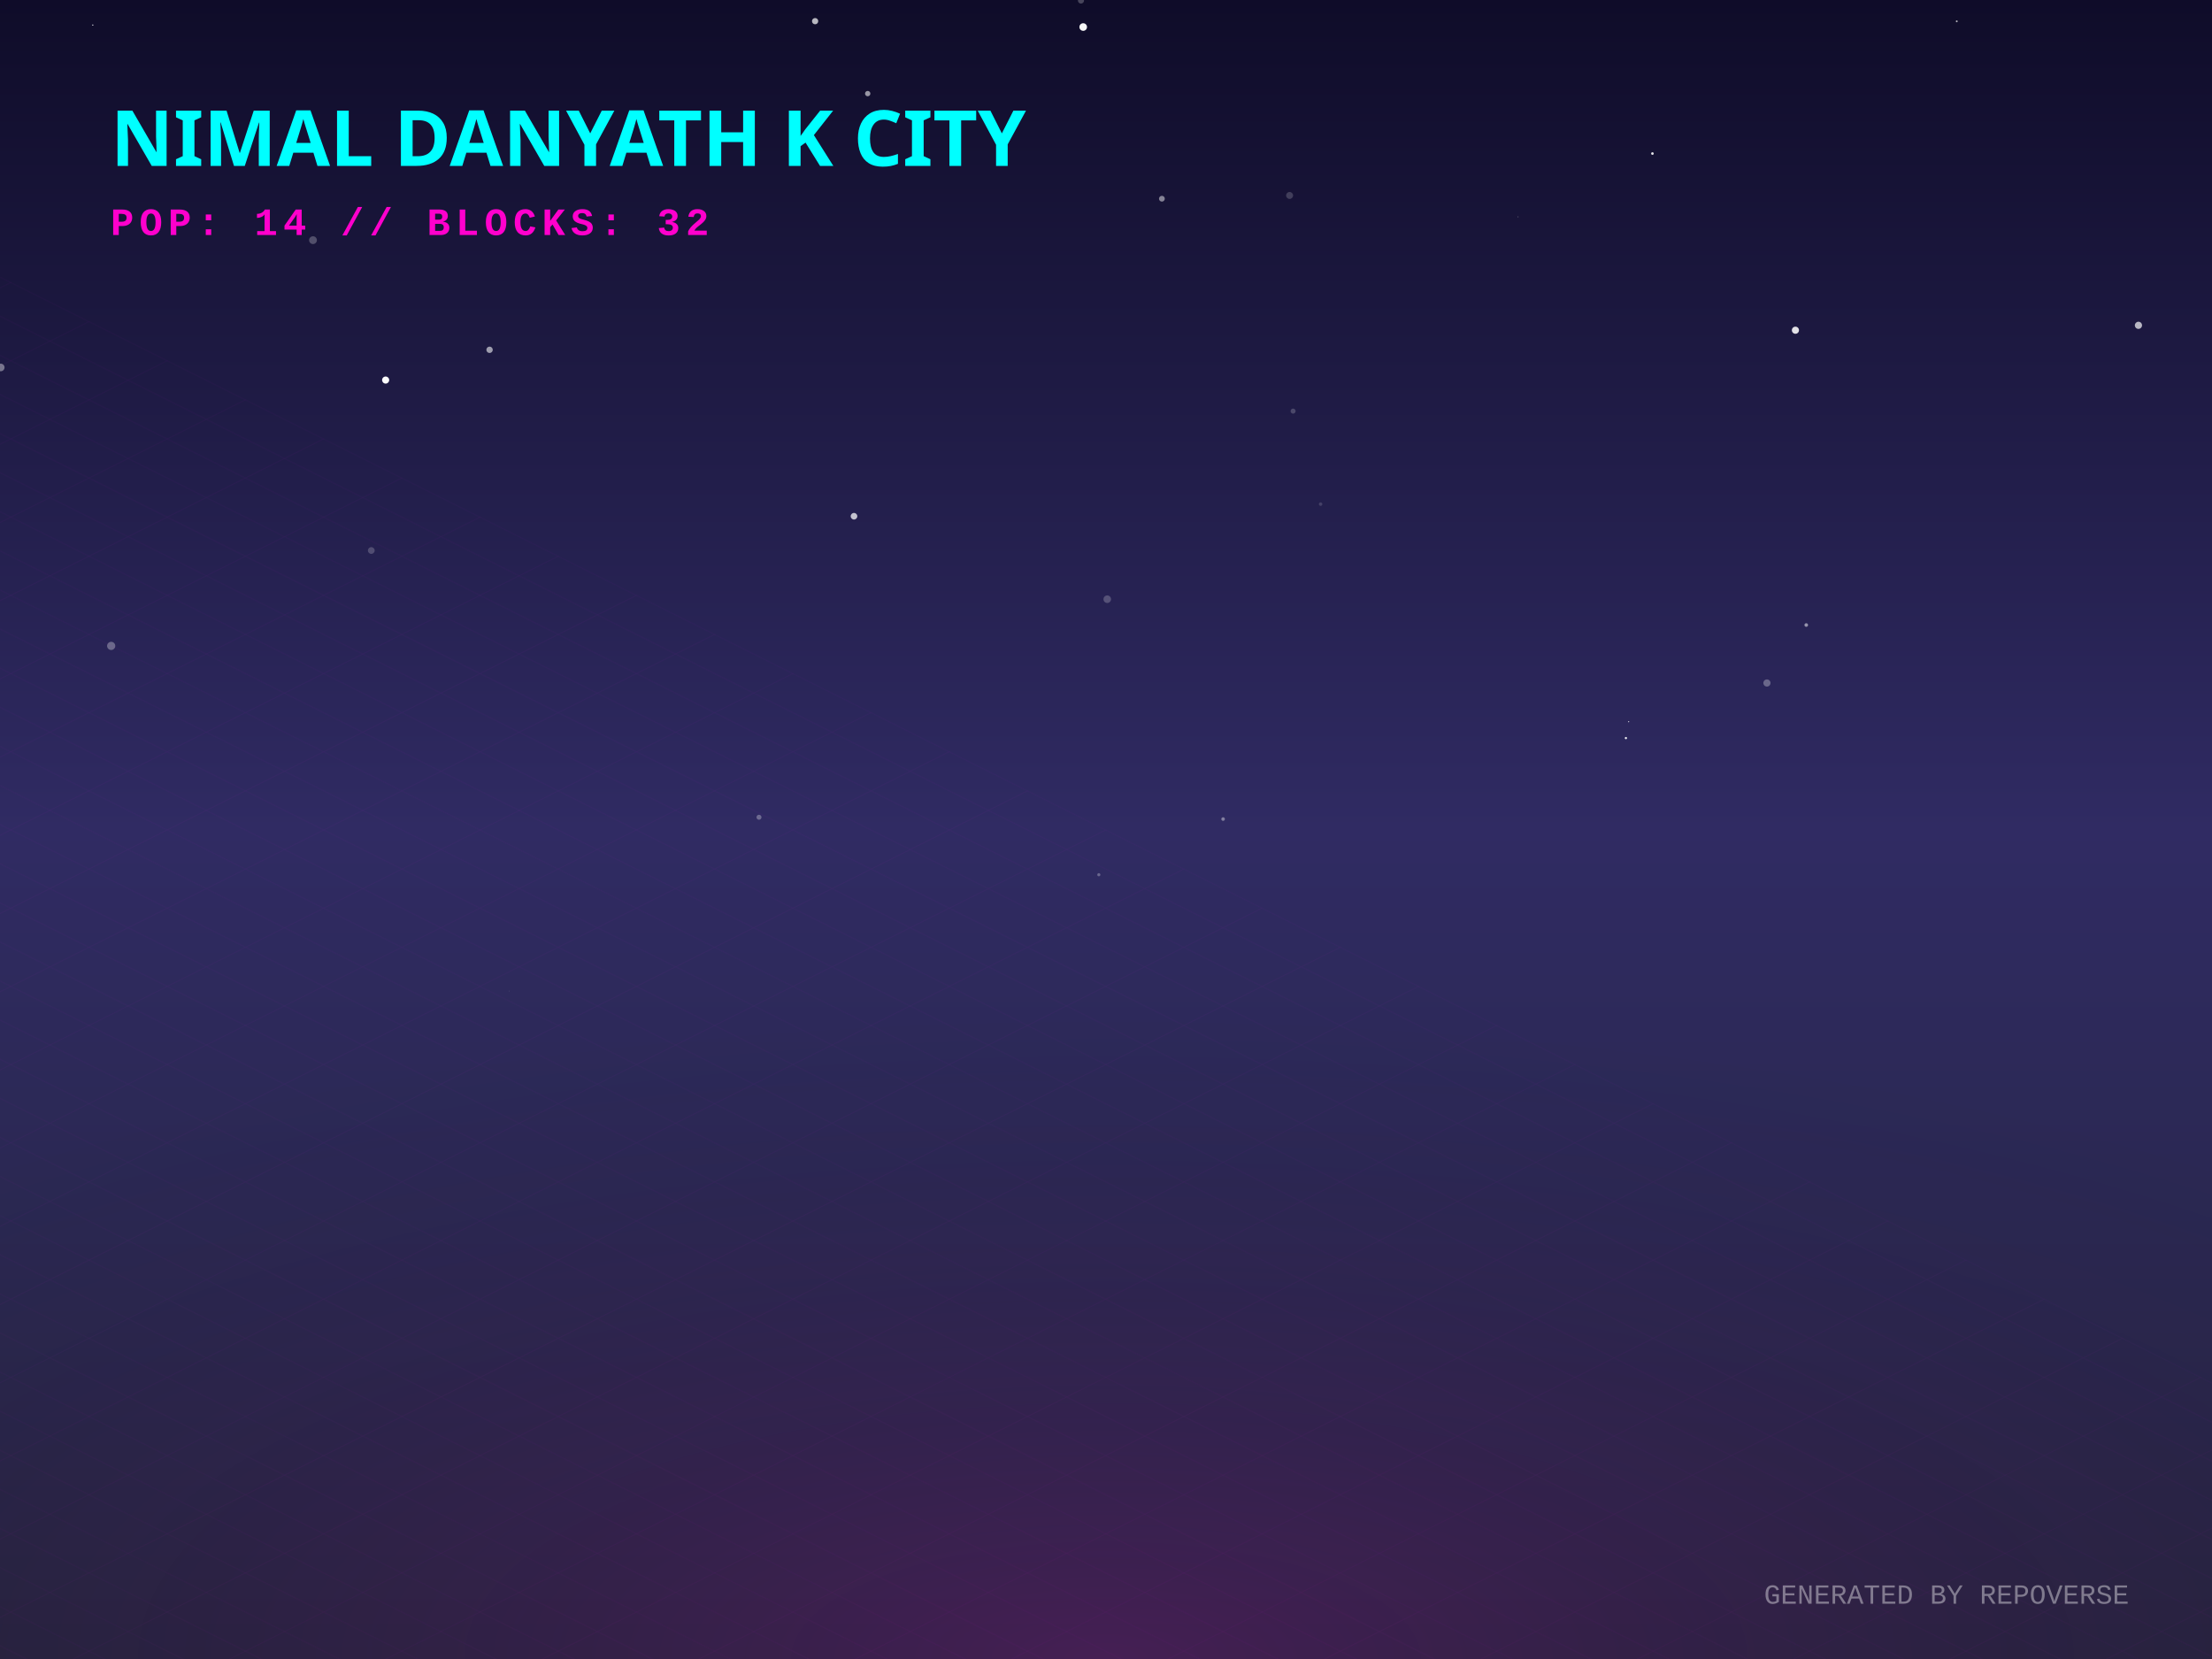
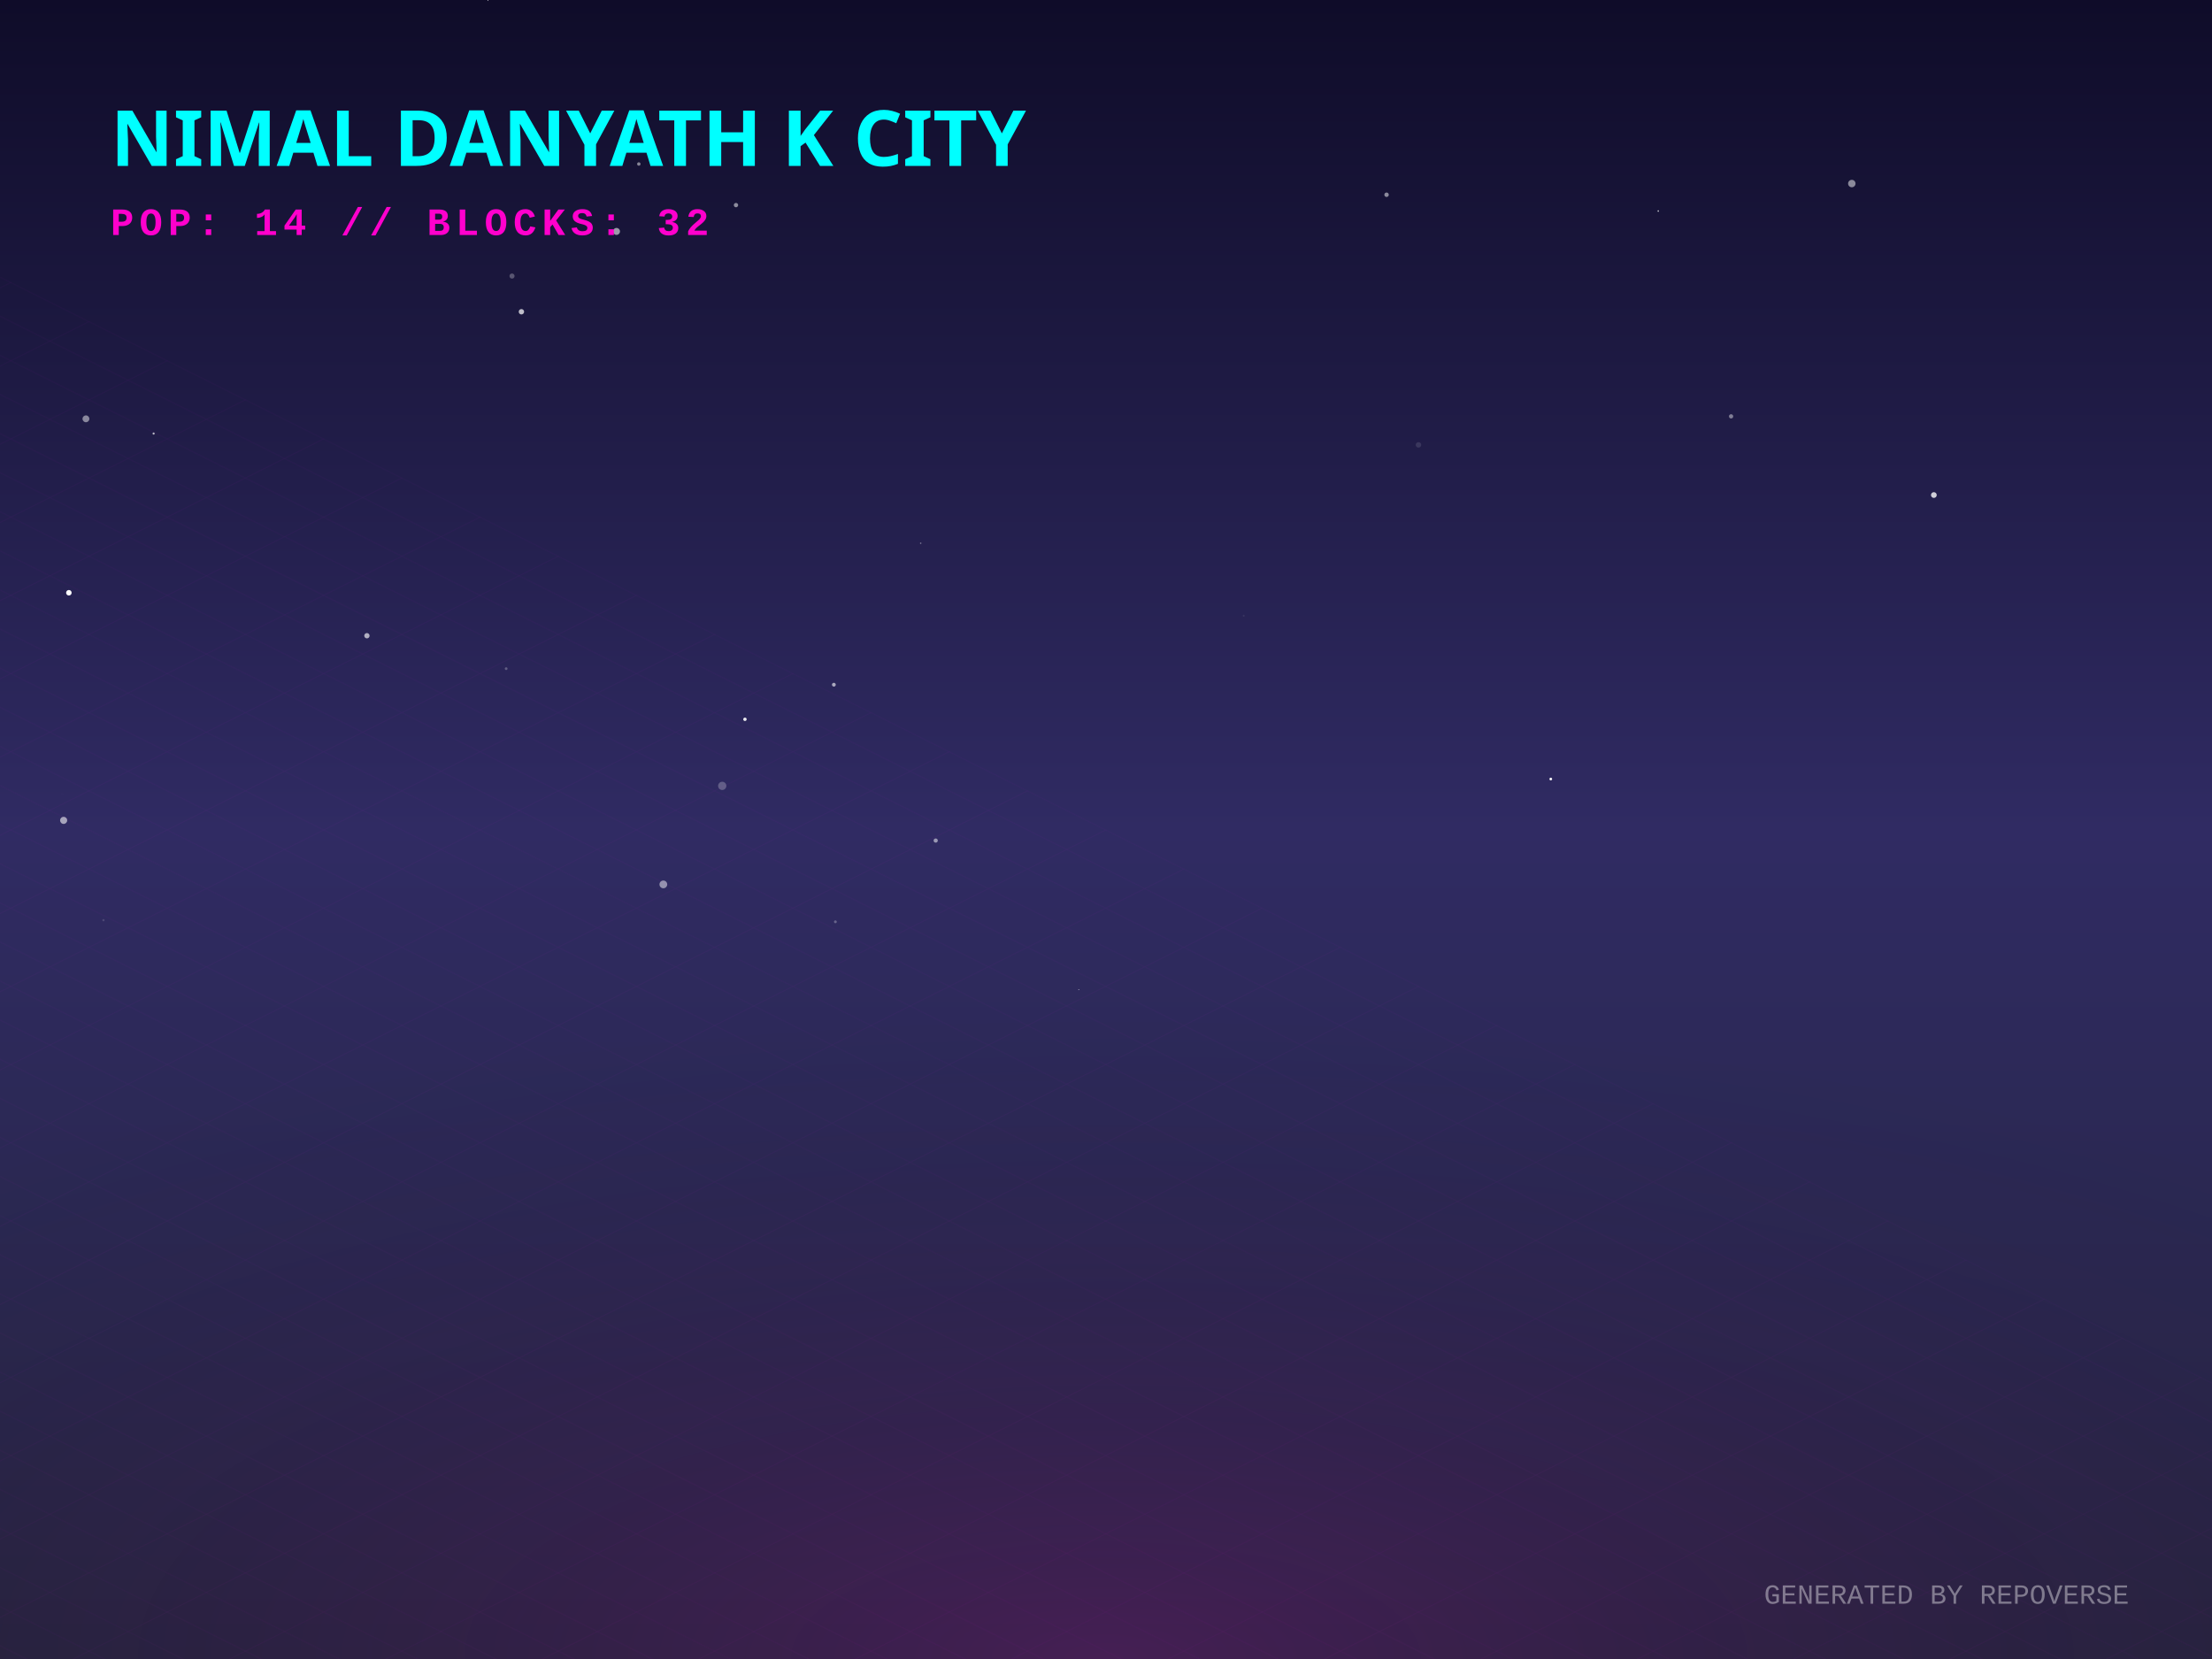
<svg xmlns="http://www.w3.org/2000/svg" width="800" height="600" viewBox="0 0 800 600">
  <defs>
    <linearGradient id="skyGradient" x1="0%" y1="0%" x2="0%" y2="100%">
      <stop offset="0%" stop-color="#0f0c29" />
      <stop offset="50%" stop-color="#302b63" />
      <stop offset="100%" stop-color="#24243e" />
    </linearGradient>
    <pattern id="gridPattern" width="40" height="20" patternUnits="userSpaceOnUse" patternTransform="rotate(0)">
      <path d="M 40 0 L 0 0 0 20" fill="none" stroke="magenta" stroke-width="0.5" opacity="0.2" />
    </pattern>
    <radialGradient id="floorGlow" cx="50%" cy="100%" r="80%">
      <stop offset="0%" stop-color="#ff00cc" stop-opacity="0.15" />
      <stop offset="100%" stop-color="transparent" />
    </radialGradient>
    <linearGradient id="gradLeft-happy" x1="0%" y1="0%" x2="100%" y2="100%">
      <stop offset="0%" stop-color="#FFD700" stop-opacity="0.8" />
      <stop offset="100%" stop-color="#050510" stop-opacity="0.9" />
    </linearGradient>
    <linearGradient id="gradRight-happy" x1="0%" y1="0%" x2="0%" y2="100%">
      <stop offset="0%" stop-color="#FFD700" stop-opacity="0.6" />
      <stop offset="100%" stop-color="#0b0b1a" stop-opacity="0.8" />
    </linearGradient>
    <linearGradient id="gradLeft-focused" x1="0%" y1="0%" x2="100%" y2="100%">
      <stop offset="0%" stop-color="#00FF94" stop-opacity="0.8" />
      <stop offset="100%" stop-color="#050510" stop-opacity="0.9" />
    </linearGradient>
    <linearGradient id="gradRight-focused" x1="0%" y1="0%" x2="0%" y2="100%">
      <stop offset="0%" stop-color="#00FF94" stop-opacity="0.6" />
      <stop offset="100%" stop-color="#0b0b1a" stop-opacity="0.8" />
    </linearGradient>
    <linearGradient id="gradLeft-calm" x1="0%" y1="0%" x2="100%" y2="100%">
      <stop offset="0%" stop-color="#00C2FF" stop-opacity="0.8" />
      <stop offset="100%" stop-color="#050510" stop-opacity="0.9" />
    </linearGradient>
    <linearGradient id="gradRight-calm" x1="0%" y1="0%" x2="0%" y2="100%">
      <stop offset="0%" stop-color="#00C2FF" stop-opacity="0.6" />
      <stop offset="100%" stop-color="#0b0b1a" stop-opacity="0.8" />
    </linearGradient>
    <linearGradient id="gradLeft-stressed" x1="0%" y1="0%" x2="100%" y2="100%">
      <stop offset="0%" stop-color="#FF2A6D" stop-opacity="0.8" />
      <stop offset="100%" stop-color="#050510" stop-opacity="0.9" />
    </linearGradient>
    <linearGradient id="gradRight-stressed" x1="0%" y1="0%" x2="0%" y2="100%">
      <stop offset="0%" stop-color="#FF2A6D" stop-opacity="0.6" />
      <stop offset="100%" stop-color="#0b0b1a" stop-opacity="0.8" />
    </linearGradient>
    <linearGradient id="gradLeft-energetic" x1="0%" y1="0%" x2="100%" y2="100%">
      <stop offset="0%" stop-color="#D300C5" stop-opacity="0.8" />
      <stop offset="100%" stop-color="#050510" stop-opacity="0.9" />
    </linearGradient>
    <linearGradient id="gradRight-energetic" x1="0%" y1="0%" x2="0%" y2="100%">
      <stop offset="0%" stop-color="#D300C5" stop-opacity="0.6" />
      <stop offset="100%" stop-color="#0b0b1a" stop-opacity="0.8" />
    </linearGradient>
  </defs>
  <rect width="100%" height="100%" fill="url(#skyGradient)" />
-   <circle cx="649.34" cy="119.43" r="1.29" fill="white" opacity="0.87" />
-   <circle cx="390.946" cy="0.187" r="1.107" fill="white" opacity="0.237" />
-   <circle cx="442.349" cy="296.222" r="0.648" fill="white" opacity="0.395" />
-   <circle cx="177.061" cy="126.51" r="1.155" fill="white" opacity="0.574" />
-   <circle cx="467.664" cy="148.687" r="0.911" fill="white" opacity="0.197" />
-   <circle cx="653.255" cy="226.049" r="0.655" fill="white" opacity="0.511" />
-   <circle cx="308.859" cy="186.702" r="1.196" fill="white" opacity="0.723" />
-   <circle cx="294.798" cy="7.652" r="1.132" fill="white" opacity="0.7" />
-   <circle cx="139.473" cy="137.453" r="1.283" fill="white" opacity="0.985" />
-   <circle cx="184.193" cy="358.428" r="0.116" fill="white" opacity="0.255" />
-   <circle cx="589.023" cy="261.013" r="0.209" fill="white" opacity="0.805" />
-   <circle cx="0.268" cy="132.897" r="1.376" fill="white" opacity="0.397" />
-   <circle cx="134.282" cy="199.098" r="1.22" fill="white" opacity="0.2" />
-   <circle cx="420.215" cy="71.865" r="1.049" fill="white" opacity="0.475" />
-   <circle cx="397.406" cy="316.36" r="0.57" fill="white" opacity="0.285" />
-   <circle cx="40.211" cy="233.6" r="1.481" fill="white" opacity="0.31" />
-   <circle cx="466.4" cy="70.691" r="1.259" fill="white" opacity="0.181" />
-   <circle cx="477.61" cy="182.324" r="0.63" fill="white" opacity="0.151" />
-   <circle cx="707.688" cy="7.708" r="0.334" fill="white" opacity="0.672" />
-   <circle cx="588.032" cy="266.936" r="0.408" fill="white" opacity="0.885" />
-   <circle cx="313.818" cy="33.85" r="0.967" fill="white" opacity="0.566" />
-   <circle cx="391.756" cy="9.777" r="1.377" fill="white" opacity="0.958" />
-   <circle cx="400.451" cy="216.706" r="1.369" fill="white" opacity="0.216" />
-   <circle cx="113.198" cy="86.857" r="1.411" fill="white" opacity="0.249" />
-   <circle cx="274.499" cy="295.572" r="0.903" fill="white" opacity="0.298" />
-   <circle cx="597.623" cy="55.532" r="0.476" fill="white" opacity="0.875" />
-   <circle cx="639.037" cy="247.013" r="1.296" fill="white" opacity="0.299" />
-   <circle cx="33.56" cy="9.061" r="0.217" fill="white" opacity="0.93" />
-   <circle cx="549.031" cy="78.42" r="0.142" fill="white" opacity="0.506" />
-   <circle cx="773.398" cy="117.654" r="1.3" fill="white" opacity="0.686" />
+   <circle cx="338.408" cy="303.996" r="0.761" fill="white" opacity="0.518" />
+   <circle cx="183.062" cy="241.827" r="0.497" fill="white" opacity="0.256" />
+   <circle cx="390.15" cy="357.91" r="0.164" fill="white" opacity="0.698" />
+   <circle cx="302.128" cy="333.381" r="0.508" fill="white" opacity="0.277" />
+   <circle cx="22.412" cy="287.059" r="0.517" fill="white" opacity="0.006" />
+   <circle cx="699.407" cy="179.038" r="1.041" fill="white" opacity="0.784" />
+   <circle cx="513.015" cy="160.897" r="0.99" fill="white" opacity="0.115" />
+   <circle cx="31.081" cy="151.473" r="1.238" fill="white" opacity="0.473" />
+   <circle cx="266.179" cy="74.178" r="0.785" fill="white" opacity="0.511" />
+   <circle cx="669.732" cy="66.385" r="1.344" fill="white" opacity="0.498" />
+   <circle cx="132.699" cy="229.918" r="0.963" fill="white" opacity="0.64" />
+   <circle cx="176.478" cy="0.161" r="0.186" fill="white" opacity="0.615" />
+   <circle cx="560.861" cy="281.746" r="0.487" fill="white" opacity="0.969" />
+   <circle cx="239.907" cy="319.857" r="1.402" fill="white" opacity="0.488" />
+   <circle cx="626.071" cy="150.577" r="0.773" fill="white" opacity="0.43" />
+   <circle cx="301.579" cy="247.63" r="0.688" fill="white" opacity="0.608" />
+   <circle cx="501.47" cy="70.434" r="0.804" fill="white" opacity="0.504" />
+   <circle cx="24.909" cy="214.381" r="0.999" fill="white" opacity="0.988" />
+   <circle cx="23.019" cy="296.697" r="1.283" fill="white" opacity="0.569" />
+   <circle cx="188.578" cy="112.749" r="0.973" fill="white" opacity="0.718" />
+   <circle cx="269.422" cy="260.144" r="0.619" fill="white" opacity="0.898" />
+   <circle cx="599.726" cy="76.321" r="0.28" fill="white" opacity="0.76" />
+   <circle cx="55.561" cy="156.798" r="0.384" fill="white" opacity="0.686" />
+   <circle cx="261.204" cy="284.221" r="1.491" fill="white" opacity="0.247" />
+   <circle cx="332.978" cy="196.469" r="0.275" fill="white" opacity="0.396" />
+   <circle cx="222.965" cy="83.695" r="1.263" fill="white" opacity="0.567" />
+   <circle cx="449.806" cy="222.704" r="0.356" fill="white" opacity="0.074" />
+   <circle cx="231.038" cy="59.314" r="0.622" fill="white" opacity="0.488" />
+   <circle cx="185.18" cy="99.838" r="0.924" fill="white" opacity="0.27" />
+   <circle cx="37.42" cy="332.801" r="0.414" fill="white" opacity="0.137" />
  <g transform="translate(0, 300) scale(1, 0.5)">
    <rect x="-800" y="0" width="2400" height="1200" fill="url(#gridPattern)" opacity="0.3" transform="rotate(45, 400, 0)" />
  </g>
  <rect x="0" y="300" width="800" height="300" fill="url(#floorGlow)" />
  <g transform="translate(40, 60)">
    <text fill="cyan" font-family="Verdana, sans-serif" font-size="28" font-weight="900" style="text-shadow: 0 0 10px cyan;">NIMAL DANYATH K CITY</text>
    <text y="25" fill="#ff00cc" font-family="Courier New, monospace" font-size="14" font-weight="bold" letter-spacing="2">POP: 14 // BLOCKS: 32</text>
  </g>
  <g transform="translate(0, 50)">
    <a href="https://github.com/nimaldanyathk/repo-verse" target="_blank">
      <g class="building" opacity="0">
        <animate attributeName="opacity" values="0;1" dur="0.8s" begin="0s" fill="freeze" />
        <ellipse cx="400" cy="292.833" rx="22.5" ry="12" fill="black" opacity="0.4" blur="2" />
-         <path d="M 385 191.713 l 0 101.12 l 15 7.5 l 0 -101.12 z" fill="url(#gradLeft-focused)" stroke="none" />
-         <path d="M 415 191.713 l 0 101.12 l -15 7.5 l 0 -101.12 z" fill="url(#gradRight-focused)" stroke="none" />
-         <path d="M 400 184.213 l 15 7.5 l -15 7.5 l -15 -7.5 z" fill="#E0FFF1" fill-opacity="0.9" stroke="none" />
-         <path d="M 385 191.713 l 0 101.12 l 15 7.5 l 0 -101.12 z" fill="none" stroke="#00FF94" stroke-width="0.5" opacity="0.5" />
-         <path d="M 415 191.713 l 0 101.12 l -15 7.5 l 0 -101.12 z" fill="none" stroke="#00FF94" stroke-width="0.5" opacity="0.5" />
+         <path d="M 385 191.393 l 0 101.44 l 15 7.5 l 0 -101.44 z" fill="url(#gradLeft-focused)" stroke="none" />
+         <path d="M 415 191.393 l 0 101.44 l -15 7.5 l 0 -101.44 z" fill="url(#gradRight-focused)" stroke="none" />
+         <path d="M 400 183.893 l 15 7.5 l -15 7.5 l -15 -7.5 z" fill="#E0FFF1" fill-opacity="0.9" stroke="none" />
+         <path d="M 385 191.393 l 0 101.44 l 15 7.5 l 0 -101.44 z" fill="none" stroke="#00FF94" stroke-width="0.5" opacity="0.5" />
+         <path d="M 415 191.393 l 0 101.44 l -15 7.5 l 0 -101.44 z" fill="none" stroke="#00FF94" stroke-width="0.5" opacity="0.5" />
        <path d="M 404 277.333 l 7 4" stroke="#E0FFF1" stroke-width="2" stroke-opacity="0.6" />
+         <path d="M 389 279.333 l 7 -4" stroke="#E0FFF1" stroke-width="2" stroke-opacity="0.4" />
        <path d="M 404 267.333 l 7 4" stroke="#E0FFF1" stroke-width="2" stroke-opacity="0.6" />
        <path d="M 389 269.333 l 7 -4" stroke="#E0FFF1" stroke-width="2" stroke-opacity="0.4" />
        <path d="M 404 257.333 l 7 4" stroke="#E0FFF1" stroke-width="2" stroke-opacity="0.6" />
+         <path d="M 389 259.333 l 7 -4" stroke="#E0FFF1" stroke-width="2" stroke-opacity="0.4" />
        <path d="M 404 247.333 l 7 4" stroke="#E0FFF1" stroke-width="2" stroke-opacity="0.6" />
-         <path d="M 389 249.333 l 7 -4" stroke="#E0FFF1" stroke-width="2" stroke-opacity="0.4" />
-         <path d="M 404 227.333 l 7 4" stroke="#E0FFF1" stroke-width="2" stroke-opacity="0.6" />
-         <path d="M 389 229.333 l 7 -4" stroke="#E0FFF1" stroke-width="2" stroke-opacity="0.4" />
-         <path d="M 404 217.333 l 7 4" stroke="#E0FFF1" stroke-width="2" stroke-opacity="0.6" />
-         <path d="M 389 219.333 l 7 -4" stroke="#E0FFF1" stroke-width="2" stroke-opacity="0.4" />
+         <path d="M 404 237.333 l 7 4" stroke="#E0FFF1" stroke-width="2" stroke-opacity="0.6" />
+         <path d="M 389 239.333 l 7 -4" stroke="#E0FFF1" stroke-width="2" stroke-opacity="0.4" />
        <path d="M 404 207.333 l 7 4" stroke="#E0FFF1" stroke-width="2" stroke-opacity="0.6" />
        <path d="M 389 209.333 l 7 -4" stroke="#E0FFF1" stroke-width="2" stroke-opacity="0.4" />
        <path d="M 404 197.333 l 7 4" stroke="#E0FFF1" stroke-width="2" stroke-opacity="0.6" />
        <path d="M 389 199.333 l 7 -4" stroke="#E0FFF1" stroke-width="2" stroke-opacity="0.4" />
-         <line x1="400" y1="184.213" x2="400" y2="164.213" stroke="#E0FFF1" stroke-width="1.5" />
-         <circle cx="400" cy="164.213" r="1.5" fill="white">
-           <animate attributeName="opacity" values="0.2;1;0.2" dur="2.783s" repeatCount="indefinite" />
+         <line x1="400" y1="183.893" x2="400" y2="163.893" stroke="#E0FFF1" stroke-width="1.5" />
+         <circle cx="400" cy="163.893" r="1.5" fill="white">
+           <animate attributeName="opacity" values="0.2;1;0.2" dur="1.498s" repeatCount="indefinite" />
        </circle>
      </g>
    </a>
    <a href="https://github.com/nimaldanyathk/Semicolon-Embedded-C-Project" target="_blank">
      <g class="building" opacity="0">
        <animate attributeName="opacity" values="0;1" dur="0.8s" begin="0.05s" fill="freeze" />
        <ellipse cx="424" cy="303.191" rx="17.572" ry="9.372" fill="black" opacity="0.4" blur="2" />
        <path d="M 412.285 272.571 l 0 30.62 l 11.715 5.857 l 0 -30.62 z" fill="url(#gradLeft-focused)" stroke="none" />
        <path d="M 435.715 272.571 l 0 30.62 l -11.715 5.857 l 0 -30.62 z" fill="url(#gradRight-focused)" stroke="none" />
        <path d="M 424 266.713 l 11.715 5.857 l -11.715 5.857 l -11.715 -5.857 z" fill="#E0FFF1" fill-opacity="0.9" stroke="none" />
        <path d="M 412.285 272.571 l 0 30.62 l 11.715 5.857 l 0 -30.62 z" fill="none" stroke="#00FF94" stroke-width="0.5" opacity="0.5" />
        <path d="M 435.715 272.571 l 0 30.62 l -11.715 5.857 l 0 -30.62 z" fill="none" stroke="#00FF94" stroke-width="0.5" opacity="0.5" />
      </g>
    </a>
    <a href="https://github.com/nimaldanyathk/Discrete_Mathematics_Algorithms" target="_blank">
      <g class="building" opacity="0">
        <animate attributeName="opacity" values="0;1" dur="0.8s" begin="0.1s" fill="freeze" />
        <ellipse cx="376" cy="301.136" rx="11.408" ry="6.084" fill="black" opacity="0.4" blur="2" />
        <path d="M 368.395 281.136 l 0 20 l 7.605 3.803 l 0 -20 z" fill="url(#gradLeft-calm)" stroke="none" />
        <path d="M 383.605 281.136 l 0 20 l -7.605 3.803 l 0 -20 z" fill="url(#gradRight-calm)" stroke="none" />
        <path d="M 376 277.333 l 7.605 3.803 l -7.605 3.803 l -7.605 -3.803 z" fill="#D1F4FF" fill-opacity="0.9" stroke="none" />
        <path d="M 368.395 281.136 l 0 20 l 7.605 3.803 l 0 -20 z" fill="none" stroke="#00C2FF" stroke-width="0.5" opacity="0.5" />
        <path d="M 383.605 281.136 l 0 20 l -7.605 3.803 l 0 -20 z" fill="none" stroke="#00C2FF" stroke-width="0.5" opacity="0.5" />
      </g>
    </a>
    <a href="https://github.com/nimaldanyathk/sparkd" target="_blank">
      <g class="building" opacity="0">
        <animate attributeName="opacity" values="0;1" dur="0.8s" begin="0.15s" fill="freeze" />
        <ellipse cx="448" cy="316.833" rx="22.5" ry="12" fill="black" opacity="0.4" blur="2" />
        <path d="M 433 248.473 l 0 68.36 l 15 7.5 l 0 -68.36 z" fill="url(#gradLeft-calm)" stroke="none" />
        <path d="M 463 248.473 l 0 68.36 l -15 7.5 l 0 -68.36 z" fill="url(#gradRight-calm)" stroke="none" />
        <path d="M 448 240.973 l 15 7.5 l -15 7.5 l -15 -7.5 z" fill="#D1F4FF" fill-opacity="0.9" stroke="none" />
        <path d="M 433 248.473 l 0 68.36 l 15 7.5 l 0 -68.36 z" fill="none" stroke="#00C2FF" stroke-width="0.5" opacity="0.5" />
        <path d="M 463 248.473 l 0 68.36 l -15 7.5 l 0 -68.36 z" fill="none" stroke="#00C2FF" stroke-width="0.5" opacity="0.5" />
+         <path d="M 452 301.333 l 7 4" stroke="#D1F4FF" stroke-width="2" stroke-opacity="0.6" />
        <path d="M 437 303.333 l 7 -4" stroke="#D1F4FF" stroke-width="2" stroke-opacity="0.4" />
+         <path d="M 452 291.333 l 7 4" stroke="#D1F4FF" stroke-width="2" stroke-opacity="0.6" />
        <path d="M 452 281.333 l 7 4" stroke="#D1F4FF" stroke-width="2" stroke-opacity="0.6" />
+         <path d="M 437 283.333 l 7 -4" stroke="#D1F4FF" stroke-width="2" stroke-opacity="0.4" />
        <path d="M 452 271.333 l 7 4" stroke="#D1F4FF" stroke-width="2" stroke-opacity="0.6" />
-         <path d="M 437 273.333 l 7 -4" stroke="#D1F4FF" stroke-width="2" stroke-opacity="0.4" />
        <path d="M 452 261.333 l 7 4" stroke="#D1F4FF" stroke-width="2" stroke-opacity="0.6" />
-         <path d="M 437 263.333 l 7 -4" stroke="#D1F4FF" stroke-width="2" stroke-opacity="0.4" />
      </g>
    </a>
    <a href="https://github.com/nimaldanyathk/Linear_Algebra_Matlab" target="_blank">
      <g class="building" opacity="0">
        <animate attributeName="opacity" values="0;1" dur="0.8s" begin="0.2s" fill="freeze" />
        <ellipse cx="400" cy="316.833" rx="22.5" ry="12" fill="black" opacity="0.4" blur="2" />
        <path d="M 385 150.113 l 0 166.72 l 15 7.5 l 0 -166.72 z" fill="url(#gradLeft-stressed)" stroke="none" />
        <path d="M 415 150.113 l 0 166.72 l -15 7.5 l 0 -166.72 z" fill="url(#gradRight-stressed)" stroke="none" />
        <path d="M 400 142.613 l 15 7.5 l -15 7.5 l -15 -7.5 z" fill="#FFD1E0" fill-opacity="0.9" stroke="none" />
        <path d="M 385 150.113 l 0 166.72 l 15 7.5 l 0 -166.72 z" fill="none" stroke="#FF2A6D" stroke-width="0.5" opacity="0.5" />
        <path d="M 415 150.113 l 0 166.72 l -15 7.5 l 0 -166.72 z" fill="none" stroke="#FF2A6D" stroke-width="0.5" opacity="0.5" />
-         <path d="M 404 301.333 l 7 4" stroke="#FFD1E0" stroke-width="2" stroke-opacity="0.6" />
        <path d="M 389 303.333 l 7 -4" stroke="#FFD1E0" stroke-width="2" stroke-opacity="0.4" />
-         <path d="M 389 293.333 l 7 -4" stroke="#FFD1E0" stroke-width="2" stroke-opacity="0.4" />
+         <path d="M 404 291.333 l 7 4" stroke="#FFD1E0" stroke-width="2" stroke-opacity="0.6" />
        <path d="M 404 281.333 l 7 4" stroke="#FFD1E0" stroke-width="2" stroke-opacity="0.6" />
        <path d="M 389 283.333 l 7 -4" stroke="#FFD1E0" stroke-width="2" stroke-opacity="0.4" />
        <path d="M 404 271.333 l 7 4" stroke="#FFD1E0" stroke-width="2" stroke-opacity="0.6" />
        <path d="M 389 273.333 l 7 -4" stroke="#FFD1E0" stroke-width="2" stroke-opacity="0.4" />
        <path d="M 389 263.333 l 7 -4" stroke="#FFD1E0" stroke-width="2" stroke-opacity="0.4" />
        <path d="M 404 251.333 l 7 4" stroke="#FFD1E0" stroke-width="2" stroke-opacity="0.6" />
        <path d="M 389 253.333 l 7 -4" stroke="#FFD1E0" stroke-width="2" stroke-opacity="0.4" />
+         <path d="M 389 243.333 l 7 -4" stroke="#FFD1E0" stroke-width="2" stroke-opacity="0.4" />
        <path d="M 404 231.333 l 7 4" stroke="#FFD1E0" stroke-width="2" stroke-opacity="0.6" />
-         <path d="M 389 233.333 l 7 -4" stroke="#FFD1E0" stroke-width="2" stroke-opacity="0.4" />
        <path d="M 404 221.333 l 7 4" stroke="#FFD1E0" stroke-width="2" stroke-opacity="0.6" />
        <path d="M 389 223.333 l 7 -4" stroke="#FFD1E0" stroke-width="2" stroke-opacity="0.4" />
        <path d="M 389 213.333 l 7 -4" stroke="#FFD1E0" stroke-width="2" stroke-opacity="0.4" />
        <path d="M 404 201.333 l 7 4" stroke="#FFD1E0" stroke-width="2" stroke-opacity="0.6" />
+         <path d="M 389 203.333 l 7 -4" stroke="#FFD1E0" stroke-width="2" stroke-opacity="0.4" />
        <path d="M 404 191.333 l 7 4" stroke="#FFD1E0" stroke-width="2" stroke-opacity="0.6" />
        <path d="M 389 193.333 l 7 -4" stroke="#FFD1E0" stroke-width="2" stroke-opacity="0.4" />
        <path d="M 389 183.333 l 7 -4" stroke="#FFD1E0" stroke-width="2" stroke-opacity="0.4" />
        <path d="M 404 171.333 l 7 4" stroke="#FFD1E0" stroke-width="2" stroke-opacity="0.6" />
        <path d="M 389 173.333 l 7 -4" stroke="#FFD1E0" stroke-width="2" stroke-opacity="0.4" />
-         <path d="M 389 163.333 l 7 -4" stroke="#FFD1E0" stroke-width="2" stroke-opacity="0.4" />
      </g>
    </a>
    <a href="https://github.com/nimaldanyathk/E-HealthCare-Management-System" target="_blank">
      <g class="building" opacity="0">
        <animate attributeName="opacity" values="0;1" dur="0.8s" begin="0.25s" fill="freeze" />
        <ellipse cx="352" cy="316.833" rx="22.5" ry="12" fill="black" opacity="0.4" blur="2" />
        <path d="M 337 277.553 l 0 39.28 l 15 7.5 l 0 -39.28 z" fill="url(#gradLeft-energetic)" stroke="none" />
        <path d="M 367 277.553 l 0 39.28 l -15 7.5 l 0 -39.28 z" fill="url(#gradRight-energetic)" stroke="none" />
        <path d="M 352 270.053 l 15 7.5 l -15 7.5 l -15 -7.5 z" fill="#FAD7FA" fill-opacity="0.9" stroke="none" />
        <path d="M 337 277.553 l 0 39.28 l 15 7.5 l 0 -39.28 z" fill="none" stroke="#D300C5" stroke-width="0.5" opacity="0.5" />
        <path d="M 367 277.553 l 0 39.28 l -15 7.5 l 0 -39.28 z" fill="none" stroke="#D300C5" stroke-width="0.5" opacity="0.5" />
      </g>
    </a>
    <a href="https://github.com/nimaldanyathk/TheInspirationalBoat" target="_blank">
      <g class="building" opacity="0">
        <animate attributeName="opacity" values="0;1" dur="0.8s" begin="0.3s" fill="freeze" />
        <ellipse cx="472" cy="328.833" rx="22.5" ry="12" fill="black" opacity="0.4" blur="2" />
        <path d="M 457 118.833 l 0 210 l 15 7.5 l 0 -210 z" fill="url(#gradLeft-stressed)" stroke="none" />
        <path d="M 487 118.833 l 0 210 l -15 7.5 l 0 -210 z" fill="url(#gradRight-stressed)" stroke="none" />
        <path d="M 472 111.333 l 15 7.5 l -15 7.5 l -15 -7.5 z" fill="#FFD1E0" fill-opacity="0.9" stroke="none" />
        <path d="M 457 118.833 l 0 210 l 15 7.5 l 0 -210 z" fill="none" stroke="#FF2A6D" stroke-width="0.5" opacity="0.5" />
        <path d="M 487 118.833 l 0 210 l -15 7.5 l 0 -210 z" fill="none" stroke="#FF2A6D" stroke-width="0.5" opacity="0.5" />
-         <path d="M 476 313.333 l 7 4" stroke="#FFD1E0" stroke-width="2" stroke-opacity="0.6" />
        <path d="M 461 315.333 l 7 -4" stroke="#FFD1E0" stroke-width="2" stroke-opacity="0.4" />
        <path d="M 476 303.333 l 7 4" stroke="#FFD1E0" stroke-width="2" stroke-opacity="0.6" />
-         <path d="M 476 293.333 l 7 4" stroke="#FFD1E0" stroke-width="2" stroke-opacity="0.6" />
-         <path d="M 461 295.333 l 7 -4" stroke="#FFD1E0" stroke-width="2" stroke-opacity="0.4" />
+         <path d="M 461 305.333 l 7 -4" stroke="#FFD1E0" stroke-width="2" stroke-opacity="0.4" />
        <path d="M 476 283.333 l 7 4" stroke="#FFD1E0" stroke-width="2" stroke-opacity="0.6" />
        <path d="M 461 285.333 l 7 -4" stroke="#FFD1E0" stroke-width="2" stroke-opacity="0.4" />
-         <path d="M 461 275.333 l 7 -4" stroke="#FFD1E0" stroke-width="2" stroke-opacity="0.4" />
        <path d="M 476 263.333 l 7 4" stroke="#FFD1E0" stroke-width="2" stroke-opacity="0.6" />
        <path d="M 461 265.333 l 7 -4" stroke="#FFD1E0" stroke-width="2" stroke-opacity="0.4" />
        <path d="M 476 253.333 l 7 4" stroke="#FFD1E0" stroke-width="2" stroke-opacity="0.6" />
        <path d="M 476 243.333 l 7 4" stroke="#FFD1E0" stroke-width="2" stroke-opacity="0.6" />
-         <path d="M 461 245.333 l 7 -4" stroke="#FFD1E0" stroke-width="2" stroke-opacity="0.4" />
        <path d="M 476 233.333 l 7 4" stroke="#FFD1E0" stroke-width="2" stroke-opacity="0.6" />
        <path d="M 461 235.333 l 7 -4" stroke="#FFD1E0" stroke-width="2" stroke-opacity="0.4" />
        <path d="M 476 223.333 l 7 4" stroke="#FFD1E0" stroke-width="2" stroke-opacity="0.6" />
        <path d="M 461 225.333 l 7 -4" stroke="#FFD1E0" stroke-width="2" stroke-opacity="0.4" />
-         <path d="M 476 213.333 l 7 4" stroke="#FFD1E0" stroke-width="2" stroke-opacity="0.6" />
-         <path d="M 461 205.333 l 7 -4" stroke="#FFD1E0" stroke-width="2" stroke-opacity="0.4" />
+         <path d="M 461 215.333 l 7 -4" stroke="#FFD1E0" stroke-width="2" stroke-opacity="0.4" />
+         <path d="M 476 203.333 l 7 4" stroke="#FFD1E0" stroke-width="2" stroke-opacity="0.6" />
        <path d="M 476 193.333 l 7 4" stroke="#FFD1E0" stroke-width="2" stroke-opacity="0.6" />
        <path d="M 461 195.333 l 7 -4" stroke="#FFD1E0" stroke-width="2" stroke-opacity="0.4" />
        <path d="M 476 183.333 l 7 4" stroke="#FFD1E0" stroke-width="2" stroke-opacity="0.6" />
        <path d="M 461 185.333 l 7 -4" stroke="#FFD1E0" stroke-width="2" stroke-opacity="0.4" />
        <path d="M 476 173.333 l 7 4" stroke="#FFD1E0" stroke-width="2" stroke-opacity="0.6" />
        <path d="M 461 175.333 l 7 -4" stroke="#FFD1E0" stroke-width="2" stroke-opacity="0.4" />
+         <path d="M 476 163.333 l 7 4" stroke="#FFD1E0" stroke-width="2" stroke-opacity="0.6" />
        <path d="M 461 165.333 l 7 -4" stroke="#FFD1E0" stroke-width="2" stroke-opacity="0.4" />
        <path d="M 476 153.333 l 7 4" stroke="#FFD1E0" stroke-width="2" stroke-opacity="0.6" />
-         <path d="M 461 155.333 l 7 -4" stroke="#FFD1E0" stroke-width="2" stroke-opacity="0.4" />
        <path d="M 476 143.333 l 7 4" stroke="#FFD1E0" stroke-width="2" stroke-opacity="0.6" />
-         <path d="M 461 145.333 l 7 -4" stroke="#FFD1E0" stroke-width="2" stroke-opacity="0.4" />
-         <path d="M 476 133.333 l 7 4" stroke="#FFD1E0" stroke-width="2" stroke-opacity="0.6" />
        <path d="M 461 135.333 l 7 -4" stroke="#FFD1E0" stroke-width="2" stroke-opacity="0.4" />
-         <path d="M 461 125.333 l 7 -4" stroke="#FFD1E0" stroke-width="2" stroke-opacity="0.4" />
+         <path d="M 476 123.333 l 7 4" stroke="#FFD1E0" stroke-width="2" stroke-opacity="0.6" />
      </g>
    </a>
    <a href="https://github.com/nimaldanyathk/nimaldanyathk" target="_blank">
      <g class="building" opacity="0">
        <animate attributeName="opacity" values="0;1" dur="0.8s" begin="0.35s" fill="freeze" />
        <ellipse cx="424" cy="328.833" rx="22.5" ry="12" fill="black" opacity="0.4" blur="2" />
        <path d="M 409 123.833 l 0 205 l 15 7.5 l 0 -205 z" fill="url(#gradLeft-calm)" stroke="none" />
        <path d="M 439 123.833 l 0 205 l -15 7.5 l 0 -205 z" fill="url(#gradRight-calm)" stroke="none" />
        <path d="M 424 116.333 l 15 7.5 l -15 7.5 l -15 -7.5 z" fill="#D1F4FF" fill-opacity="0.9" stroke="none" />
        <path d="M 409 123.833 l 0 205 l 15 7.5 l 0 -205 z" fill="none" stroke="#00C2FF" stroke-width="0.5" opacity="0.5" />
        <path d="M 439 123.833 l 0 205 l -15 7.5 l 0 -205 z" fill="none" stroke="#00C2FF" stroke-width="0.5" opacity="0.5" />
        <path d="M 428 313.333 l 7 4" stroke="#D1F4FF" stroke-width="2" stroke-opacity="0.6" />
-         <path d="M 428 303.333 l 7 4" stroke="#D1F4FF" stroke-width="2" stroke-opacity="0.6" />
+         <path d="M 413 315.333 l 7 -4" stroke="#D1F4FF" stroke-width="2" stroke-opacity="0.4" />
        <path d="M 413 305.333 l 7 -4" stroke="#D1F4FF" stroke-width="2" stroke-opacity="0.4" />
-         <path d="M 428 293.333 l 7 4" stroke="#D1F4FF" stroke-width="2" stroke-opacity="0.6" />
-         <path d="M 413 295.333 l 7 -4" stroke="#D1F4FF" stroke-width="2" stroke-opacity="0.4" />
        <path d="M 428 283.333 l 7 4" stroke="#D1F4FF" stroke-width="2" stroke-opacity="0.6" />
-         <path d="M 413 285.333 l 7 -4" stroke="#D1F4FF" stroke-width="2" stroke-opacity="0.4" />
        <path d="M 413 275.333 l 7 -4" stroke="#D1F4FF" stroke-width="2" stroke-opacity="0.4" />
-         <path d="M 413 265.333 l 7 -4" stroke="#D1F4FF" stroke-width="2" stroke-opacity="0.4" />
-         <path d="M 428 253.333 l 7 4" stroke="#D1F4FF" stroke-width="2" stroke-opacity="0.6" />
        <path d="M 413 255.333 l 7 -4" stroke="#D1F4FF" stroke-width="2" stroke-opacity="0.4" />
        <path d="M 428 243.333 l 7 4" stroke="#D1F4FF" stroke-width="2" stroke-opacity="0.6" />
-         <path d="M 413 245.333 l 7 -4" stroke="#D1F4FF" stroke-width="2" stroke-opacity="0.4" />
        <path d="M 428 233.333 l 7 4" stroke="#D1F4FF" stroke-width="2" stroke-opacity="0.6" />
        <path d="M 413 235.333 l 7 -4" stroke="#D1F4FF" stroke-width="2" stroke-opacity="0.4" />
        <path d="M 428 223.333 l 7 4" stroke="#D1F4FF" stroke-width="2" stroke-opacity="0.6" />
+         <path d="M 428 213.333 l 7 4" stroke="#D1F4FF" stroke-width="2" stroke-opacity="0.6" />
        <path d="M 413 215.333 l 7 -4" stroke="#D1F4FF" stroke-width="2" stroke-opacity="0.4" />
        <path d="M 428 203.333 l 7 4" stroke="#D1F4FF" stroke-width="2" stroke-opacity="0.6" />
        <path d="M 413 205.333 l 7 -4" stroke="#D1F4FF" stroke-width="2" stroke-opacity="0.4" />
        <path d="M 413 195.333 l 7 -4" stroke="#D1F4FF" stroke-width="2" stroke-opacity="0.4" />
        <path d="M 428 183.333 l 7 4" stroke="#D1F4FF" stroke-width="2" stroke-opacity="0.6" />
        <path d="M 413 185.333 l 7 -4" stroke="#D1F4FF" stroke-width="2" stroke-opacity="0.4" />
        <path d="M 428 173.333 l 7 4" stroke="#D1F4FF" stroke-width="2" stroke-opacity="0.6" />
+         <path d="M 413 175.333 l 7 -4" stroke="#D1F4FF" stroke-width="2" stroke-opacity="0.4" />
+         <path d="M 428 163.333 l 7 4" stroke="#D1F4FF" stroke-width="2" stroke-opacity="0.6" />
+         <path d="M 413 165.333 l 7 -4" stroke="#D1F4FF" stroke-width="2" stroke-opacity="0.4" />
        <path d="M 428 153.333 l 7 4" stroke="#D1F4FF" stroke-width="2" stroke-opacity="0.6" />
        <path d="M 413 155.333 l 7 -4" stroke="#D1F4FF" stroke-width="2" stroke-opacity="0.4" />
+         <path d="M 428 143.333 l 7 4" stroke="#D1F4FF" stroke-width="2" stroke-opacity="0.6" />
        <path d="M 413 145.333 l 7 -4" stroke="#D1F4FF" stroke-width="2" stroke-opacity="0.4" />
        <path d="M 428 133.333 l 7 4" stroke="#D1F4FF" stroke-width="2" stroke-opacity="0.6" />
      </g>
    </a>
    <a href="https://github.com/nimaldanyathk/react-bits" target="_blank">
      <g class="building" opacity="0">
        <animate attributeName="opacity" values="0;1" dur="0.8s" begin="0.4s" fill="freeze" />
        <ellipse cx="376" cy="328.833" rx="22.5" ry="12" fill="black" opacity="0.4" blur="2" />
        <path d="M 361 123.833 l 0 205 l 15 7.5 l 0 -205 z" fill="url(#gradLeft-stressed)" stroke="none" />
        <path d="M 391 123.833 l 0 205 l -15 7.5 l 0 -205 z" fill="url(#gradRight-stressed)" stroke="none" />
        <path d="M 376 116.333 l 15 7.5 l -15 7.5 l -15 -7.5 z" fill="#FFD1E0" fill-opacity="0.9" stroke="none" />
        <path d="M 361 123.833 l 0 205 l 15 7.5 l 0 -205 z" fill="none" stroke="#FF2A6D" stroke-width="0.5" opacity="0.5" />
        <path d="M 391 123.833 l 0 205 l -15 7.5 l 0 -205 z" fill="none" stroke="#FF2A6D" stroke-width="0.5" opacity="0.5" />
        <path d="M 380 313.333 l 7 4" stroke="#FFD1E0" stroke-width="2" stroke-opacity="0.6" />
        <path d="M 365 315.333 l 7 -4" stroke="#FFD1E0" stroke-width="2" stroke-opacity="0.4" />
        <path d="M 380 303.333 l 7 4" stroke="#FFD1E0" stroke-width="2" stroke-opacity="0.6" />
        <path d="M 365 305.333 l 7 -4" stroke="#FFD1E0" stroke-width="2" stroke-opacity="0.4" />
        <path d="M 365 295.333 l 7 -4" stroke="#FFD1E0" stroke-width="2" stroke-opacity="0.4" />
        <path d="M 380 283.333 l 7 4" stroke="#FFD1E0" stroke-width="2" stroke-opacity="0.6" />
        <path d="M 365 285.333 l 7 -4" stroke="#FFD1E0" stroke-width="2" stroke-opacity="0.4" />
        <path d="M 380 273.333 l 7 4" stroke="#FFD1E0" stroke-width="2" stroke-opacity="0.6" />
        <path d="M 365 275.333 l 7 -4" stroke="#FFD1E0" stroke-width="2" stroke-opacity="0.4" />
        <path d="M 380 263.333 l 7 4" stroke="#FFD1E0" stroke-width="2" stroke-opacity="0.6" />
-         <path d="M 365 265.333 l 7 -4" stroke="#FFD1E0" stroke-width="2" stroke-opacity="0.4" />
        <path d="M 380 253.333 l 7 4" stroke="#FFD1E0" stroke-width="2" stroke-opacity="0.6" />
        <path d="M 365 255.333 l 7 -4" stroke="#FFD1E0" stroke-width="2" stroke-opacity="0.4" />
-         <path d="M 380 243.333 l 7 4" stroke="#FFD1E0" stroke-width="2" stroke-opacity="0.6" />
-         <path d="M 380 233.333 l 7 4" stroke="#FFD1E0" stroke-width="2" stroke-opacity="0.6" />
+         <path d="M 365 245.333 l 7 -4" stroke="#FFD1E0" stroke-width="2" stroke-opacity="0.4" />
        <path d="M 365 235.333 l 7 -4" stroke="#FFD1E0" stroke-width="2" stroke-opacity="0.4" />
        <path d="M 380 223.333 l 7 4" stroke="#FFD1E0" stroke-width="2" stroke-opacity="0.6" />
        <path d="M 365 225.333 l 7 -4" stroke="#FFD1E0" stroke-width="2" stroke-opacity="0.4" />
+         <path d="M 380 213.333 l 7 4" stroke="#FFD1E0" stroke-width="2" stroke-opacity="0.6" />
        <path d="M 380 203.333 l 7 4" stroke="#FFD1E0" stroke-width="2" stroke-opacity="0.6" />
+         <path d="M 365 205.333 l 7 -4" stroke="#FFD1E0" stroke-width="2" stroke-opacity="0.4" />
        <path d="M 380 193.333 l 7 4" stroke="#FFD1E0" stroke-width="2" stroke-opacity="0.6" />
        <path d="M 365 195.333 l 7 -4" stroke="#FFD1E0" stroke-width="2" stroke-opacity="0.4" />
        <path d="M 380 183.333 l 7 4" stroke="#FFD1E0" stroke-width="2" stroke-opacity="0.6" />
        <path d="M 365 185.333 l 7 -4" stroke="#FFD1E0" stroke-width="2" stroke-opacity="0.4" />
        <path d="M 380 173.333 l 7 4" stroke="#FFD1E0" stroke-width="2" stroke-opacity="0.6" />
+         <path d="M 365 175.333 l 7 -4" stroke="#FFD1E0" stroke-width="2" stroke-opacity="0.4" />
        <path d="M 380 163.333 l 7 4" stroke="#FFD1E0" stroke-width="2" stroke-opacity="0.6" />
+         <path d="M 365 165.333 l 7 -4" stroke="#FFD1E0" stroke-width="2" stroke-opacity="0.4" />
        <path d="M 380 153.333 l 7 4" stroke="#FFD1E0" stroke-width="2" stroke-opacity="0.6" />
+         <path d="M 380 143.333 l 7 4" stroke="#FFD1E0" stroke-width="2" stroke-opacity="0.6" />
+         <path d="M 365 145.333 l 7 -4" stroke="#FFD1E0" stroke-width="2" stroke-opacity="0.4" />
        <path d="M 380 133.333 l 7 4" stroke="#FFD1E0" stroke-width="2" stroke-opacity="0.6" />
        <path d="M 365 135.333 l 7 -4" stroke="#FFD1E0" stroke-width="2" stroke-opacity="0.4" />
      </g>
    </a>
    <a href="https://github.com/nimaldanyathk/Othello_DAA_Project" target="_blank">
      <g class="building" opacity="0">
        <animate attributeName="opacity" values="0;1" dur="0.8s" begin="0.45s" fill="freeze" />
        <ellipse cx="448" cy="340.833" rx="22.5" ry="12" fill="black" opacity="0.4" blur="2" />
        <path d="M 433 135.833 l 0 205 l 15 7.5 l 0 -205 z" fill="url(#gradLeft-stressed)" stroke="none" />
        <path d="M 463 135.833 l 0 205 l -15 7.5 l 0 -205 z" fill="url(#gradRight-stressed)" stroke="none" />
        <path d="M 448 128.333 l 15 7.5 l -15 7.5 l -15 -7.5 z" fill="#FFD1E0" fill-opacity="0.9" stroke="none" />
        <path d="M 433 135.833 l 0 205 l 15 7.5 l 0 -205 z" fill="none" stroke="#FF2A6D" stroke-width="0.5" opacity="0.5" />
        <path d="M 463 135.833 l 0 205 l -15 7.5 l 0 -205 z" fill="none" stroke="#FF2A6D" stroke-width="0.5" opacity="0.5" />
        <path d="M 452 325.333 l 7 4" stroke="#FFD1E0" stroke-width="2" stroke-opacity="0.6" />
        <path d="M 437 327.333 l 7 -4" stroke="#FFD1E0" stroke-width="2" stroke-opacity="0.4" />
+         <path d="M 452 315.333 l 7 4" stroke="#FFD1E0" stroke-width="2" stroke-opacity="0.6" />
        <path d="M 437 317.333 l 7 -4" stroke="#FFD1E0" stroke-width="2" stroke-opacity="0.4" />
-         <path d="M 452 305.333 l 7 4" stroke="#FFD1E0" stroke-width="2" stroke-opacity="0.6" />
        <path d="M 437 307.333 l 7 -4" stroke="#FFD1E0" stroke-width="2" stroke-opacity="0.4" />
        <path d="M 452 295.333 l 7 4" stroke="#FFD1E0" stroke-width="2" stroke-opacity="0.6" />
+         <path d="M 437 297.333 l 7 -4" stroke="#FFD1E0" stroke-width="2" stroke-opacity="0.4" />
        <path d="M 452 285.333 l 7 4" stroke="#FFD1E0" stroke-width="2" stroke-opacity="0.6" />
        <path d="M 437 287.333 l 7 -4" stroke="#FFD1E0" stroke-width="2" stroke-opacity="0.4" />
-         <path d="M 452 275.333 l 7 4" stroke="#FFD1E0" stroke-width="2" stroke-opacity="0.6" />
+         <path d="M 437 277.333 l 7 -4" stroke="#FFD1E0" stroke-width="2" stroke-opacity="0.4" />
        <path d="M 452 265.333 l 7 4" stroke="#FFD1E0" stroke-width="2" stroke-opacity="0.6" />
-         <path d="M 437 267.333 l 7 -4" stroke="#FFD1E0" stroke-width="2" stroke-opacity="0.4" />
-         <path d="M 437 247.333 l 7 -4" stroke="#FFD1E0" stroke-width="2" stroke-opacity="0.4" />
+         <path d="M 452 255.333 l 7 4" stroke="#FFD1E0" stroke-width="2" stroke-opacity="0.6" />
+         <path d="M 437 257.333 l 7 -4" stroke="#FFD1E0" stroke-width="2" stroke-opacity="0.4" />
+         <path d="M 452 245.333 l 7 4" stroke="#FFD1E0" stroke-width="2" stroke-opacity="0.6" />
        <path d="M 452 235.333 l 7 4" stroke="#FFD1E0" stroke-width="2" stroke-opacity="0.6" />
+         <path d="M 437 237.333 l 7 -4" stroke="#FFD1E0" stroke-width="2" stroke-opacity="0.4" />
+         <path d="M 437 227.333 l 7 -4" stroke="#FFD1E0" stroke-width="2" stroke-opacity="0.4" />
        <path d="M 452 215.333 l 7 4" stroke="#FFD1E0" stroke-width="2" stroke-opacity="0.6" />
-         <path d="M 437 217.333 l 7 -4" stroke="#FFD1E0" stroke-width="2" stroke-opacity="0.4" />
        <path d="M 452 205.333 l 7 4" stroke="#FFD1E0" stroke-width="2" stroke-opacity="0.6" />
        <path d="M 452 195.333 l 7 4" stroke="#FFD1E0" stroke-width="2" stroke-opacity="0.6" />
        <path d="M 437 197.333 l 7 -4" stroke="#FFD1E0" stroke-width="2" stroke-opacity="0.4" />
        <path d="M 437 187.333 l 7 -4" stroke="#FFD1E0" stroke-width="2" stroke-opacity="0.4" />
-         <path d="M 452 175.333 l 7 4" stroke="#FFD1E0" stroke-width="2" stroke-opacity="0.6" />
-         <path d="M 437 177.333 l 7 -4" stroke="#FFD1E0" stroke-width="2" stroke-opacity="0.4" />
-         <path d="M 452 165.333 l 7 4" stroke="#FFD1E0" stroke-width="2" stroke-opacity="0.6" />
        <path d="M 452 155.333 l 7 4" stroke="#FFD1E0" stroke-width="2" stroke-opacity="0.6" />
-         <path d="M 437 157.333 l 7 -4" stroke="#FFD1E0" stroke-width="2" stroke-opacity="0.4" />
+         <path d="M 452 145.333 l 7 4" stroke="#FFD1E0" stroke-width="2" stroke-opacity="0.6" />
        <path d="M 437 147.333 l 7 -4" stroke="#FFD1E0" stroke-width="2" stroke-opacity="0.4" />
      </g>
    </a>
  </g>
  <text x="770" y="580" text-anchor="end" fill="rgba(255,255,255,0.4)" font-family="Courier New" font-size="10">GENERATED BY REPOVERSE</text>
</svg>
